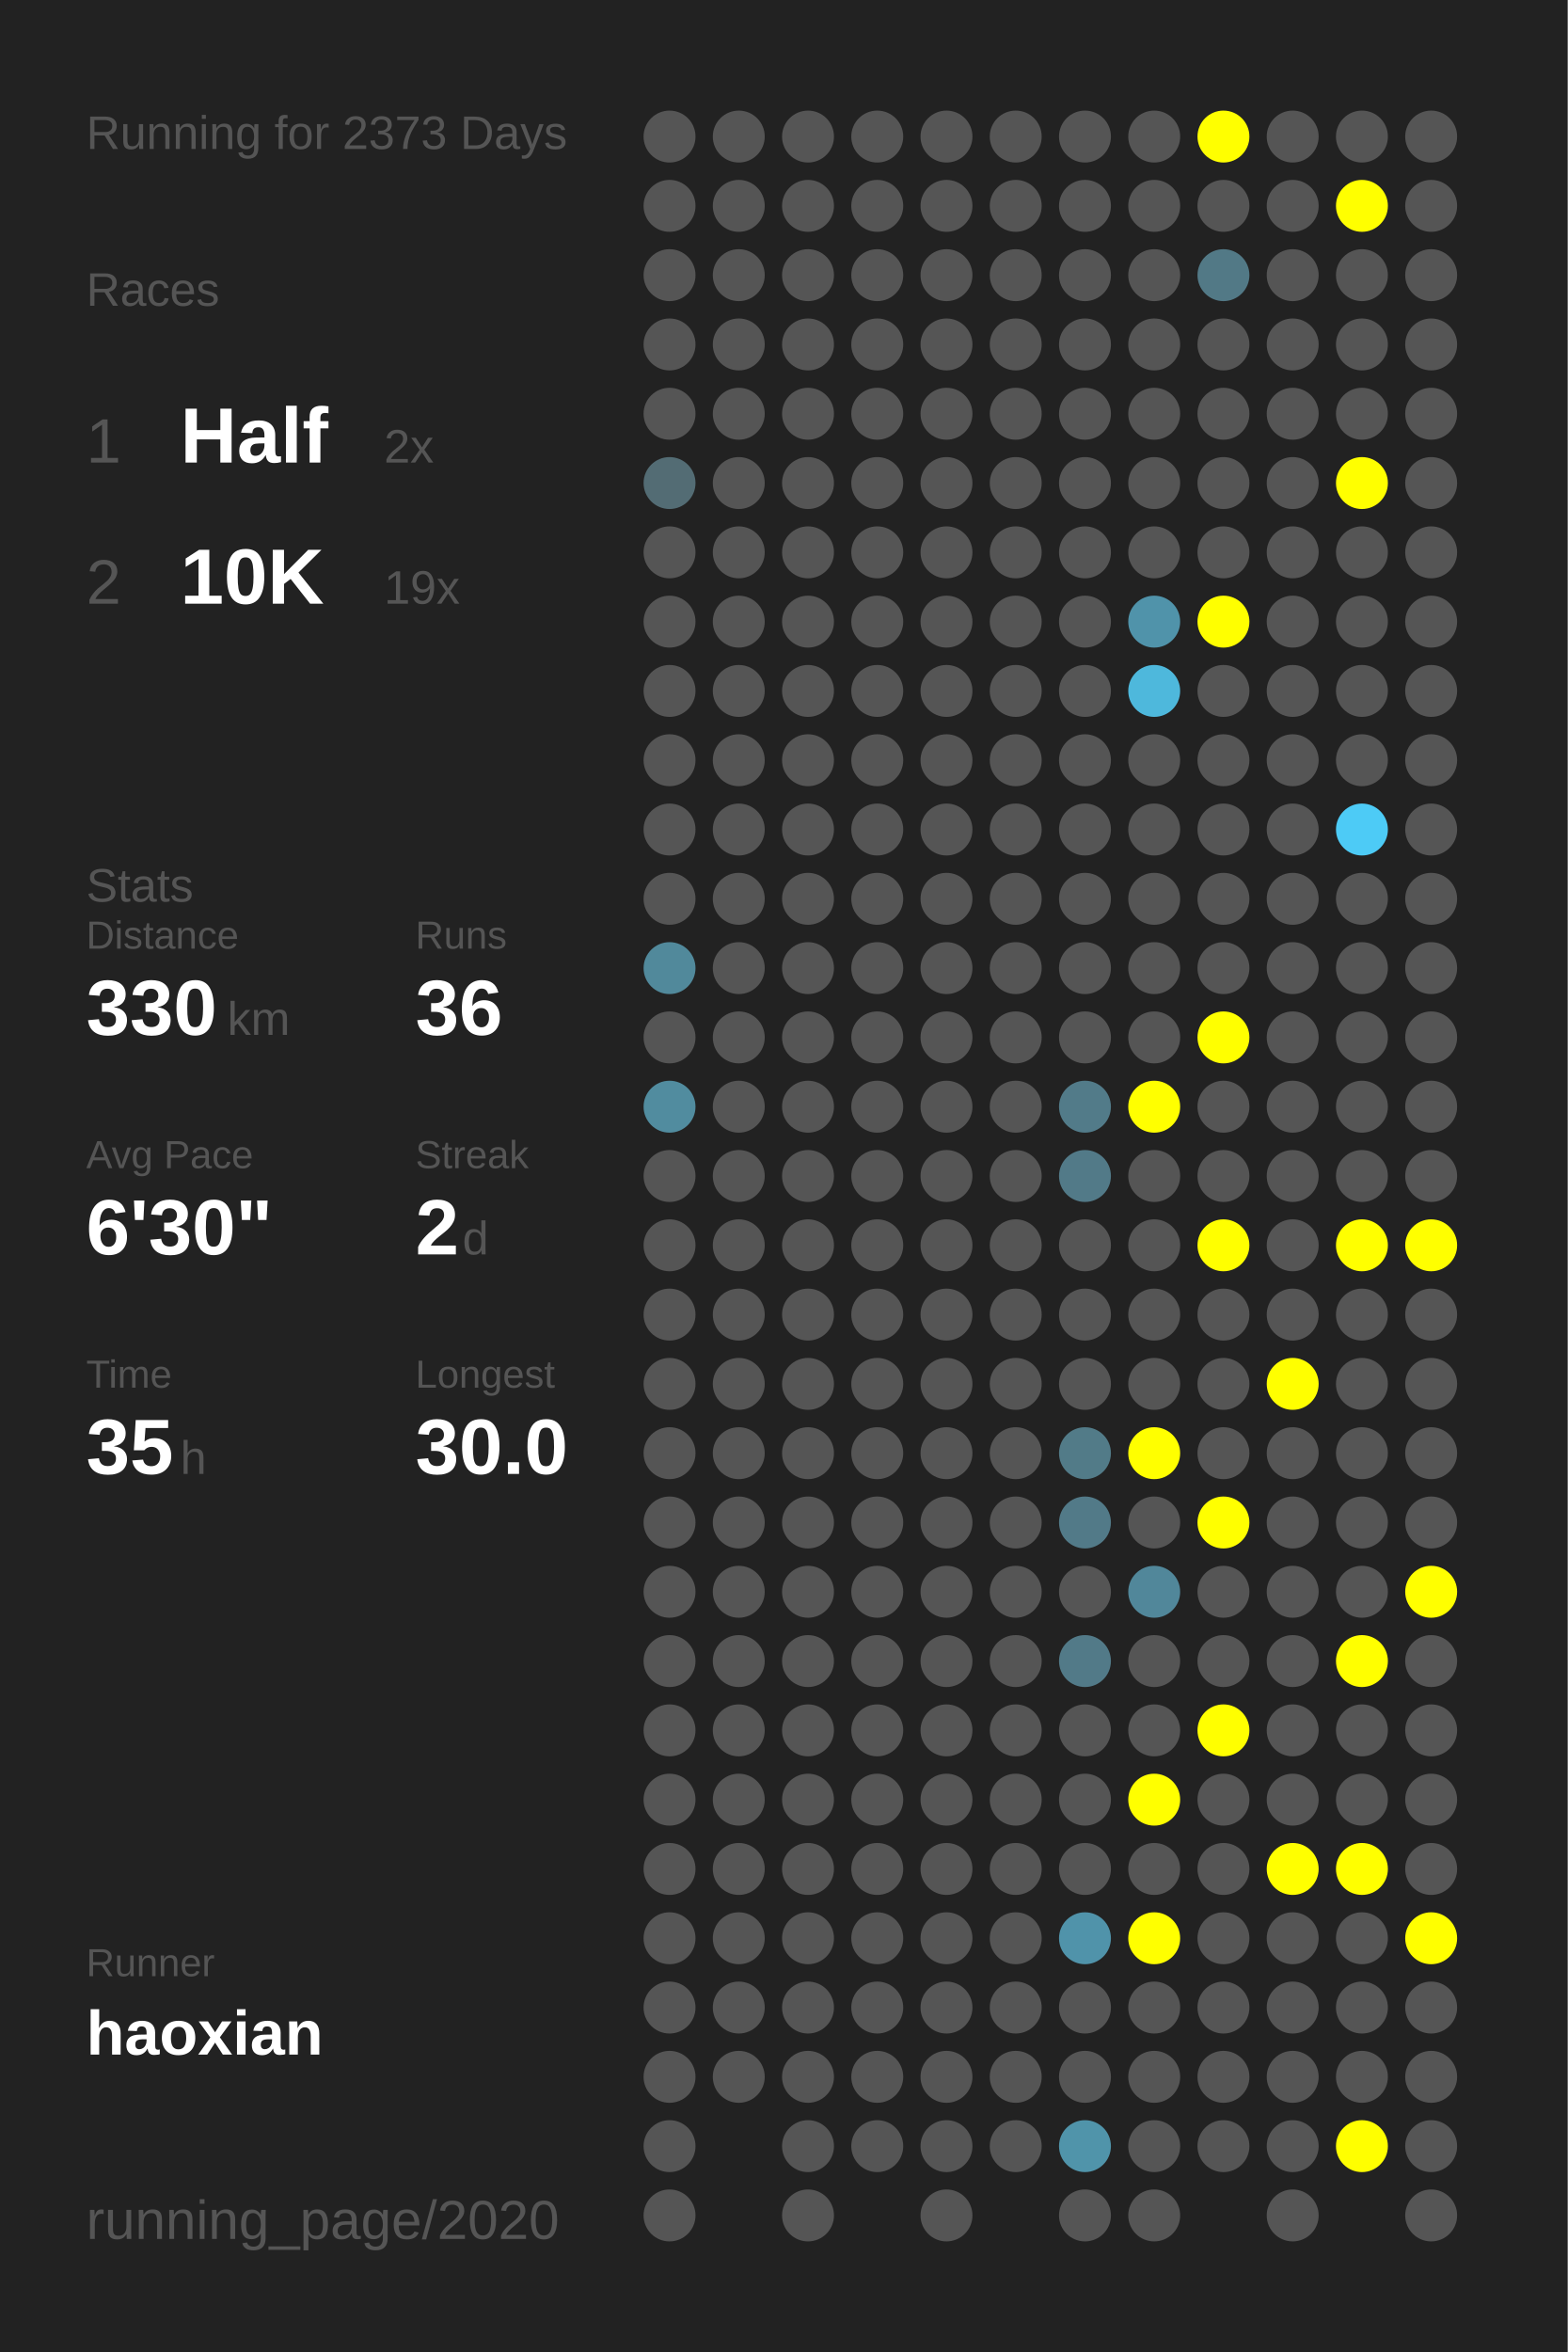
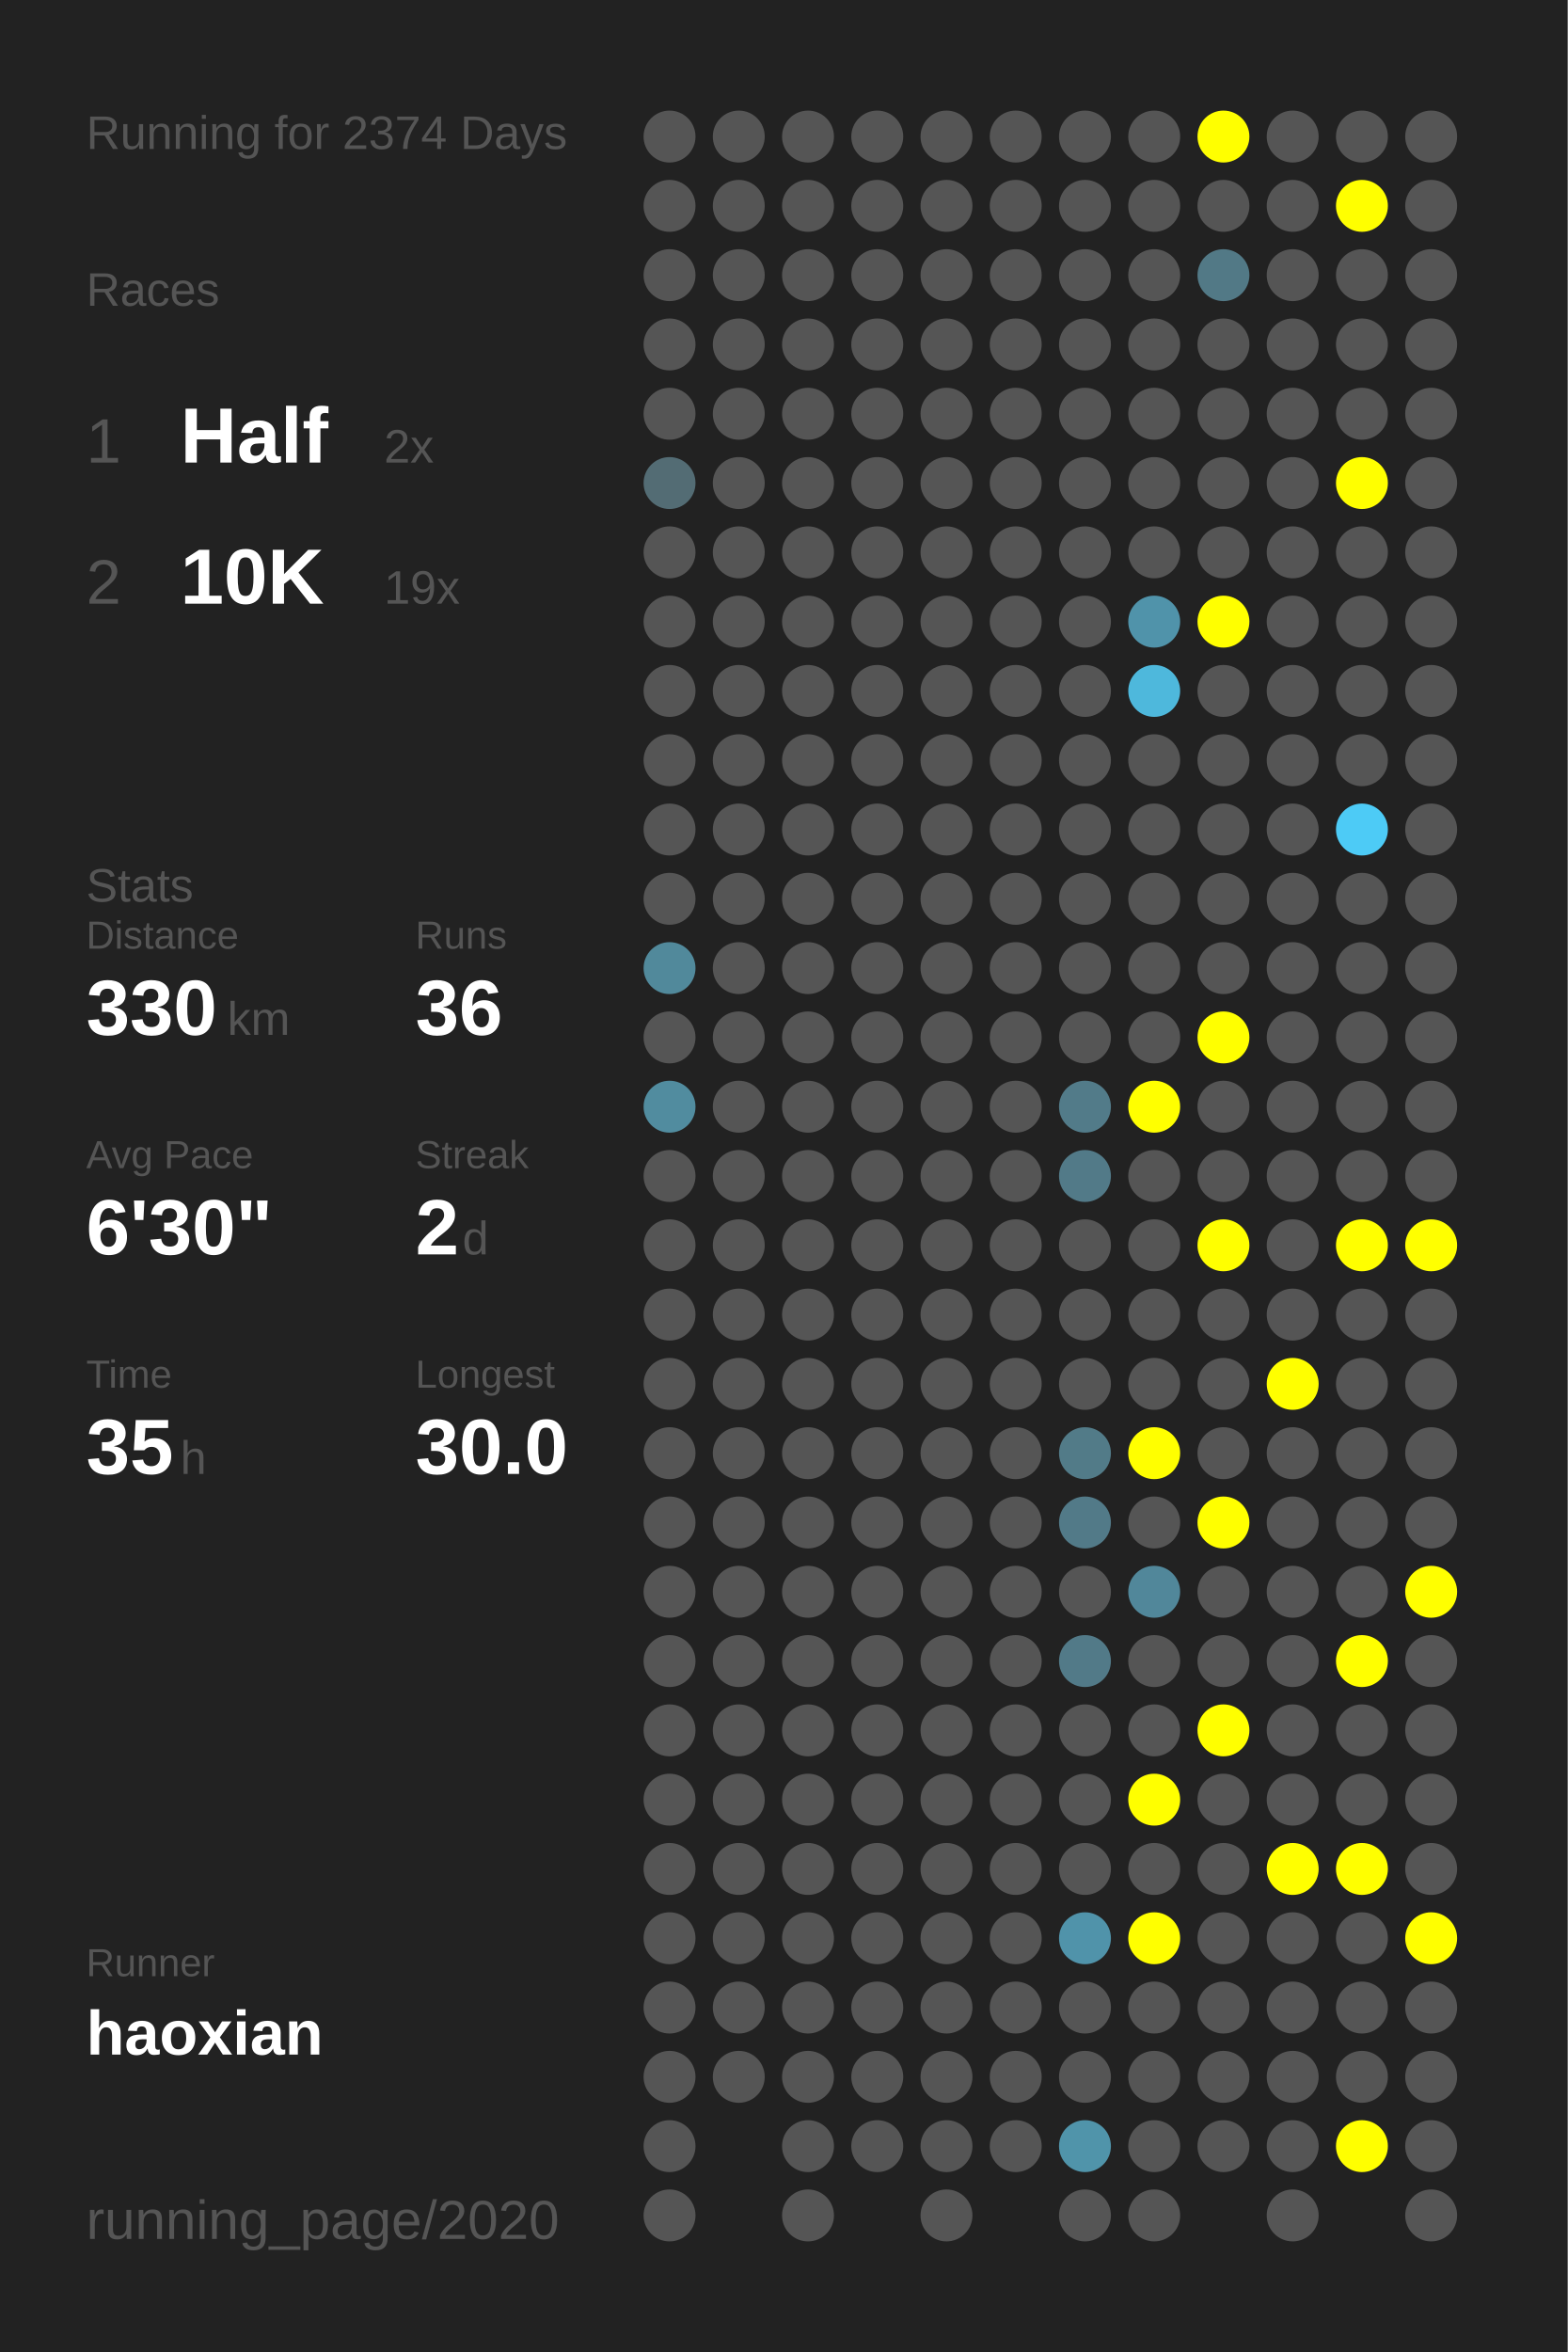
<svg xmlns="http://www.w3.org/2000/svg" baseProfile="full" height="300mm" version="1.1" viewBox="0,0,200,300" width="200mm">
  <defs />
  <rect fill="#222222" height="300" width="200" x="0" y="0" />
-   <text fill="#555555" style="font-size:6px; font-family:Arial;" x="11" y="19">Running for 2373 Days</text>
+   <text fill="#555555" style="font-size:6px; font-family:Arial;" x="11" y="19">Running for 2374 Days</text>
  <text fill="#555555" style="font-size:6px; font-family:Arial;" x="11" y="39">Races</text>
  <text fill="#555555" style="font-size:8px; font-family:Arial;" x="11" y="59">1</text>
  <text fill="#FFFFFF" style="font-size:10px; font-family:Arial; font-weight:bold;" x="23" y="59">Half</text>
  <text fill="#555555" style="font-size:6px; font-family:Arial;" x="49" y="59">2x</text>
  <text fill="#555555" style="font-size:8px; font-family:Arial;" x="11" y="77">2</text>
  <text fill="#FFFFFF" style="font-size:10px; font-family:Arial; font-weight:bold;" x="23" y="77">10K</text>
  <text fill="#555555" style="font-size:6px; font-family:Arial;" x="49" y="77">19x</text>
  <text fill="#555555" style="font-size:6px; font-family:Arial;" x="11" y="115">Stats</text>
  <text fill="#555555" style="font-size:5px; font-family:Arial;" x="11" y="121">Distance</text>
  <text fill="#FFFFFF" style="font-size:10px; font-family:Arial; font-weight:bold;" x="11" y="132">330</text>
  <text fill="#555555" style="font-size:6px; font-family:Arial;" x="29" y="132">km</text>
  <text fill="#555555" style="font-size:5px; font-family:Arial;" x="53" y="121">Runs</text>
  <text fill="#FFFFFF" style="font-size:10px; font-family:Arial; font-weight:bold;" x="53" y="132">36</text>
  <text fill="#555555" style="font-size:5px; font-family:Arial;" x="11" y="149">Avg Pace</text>
  <text fill="#FFFFFF" style="font-size:10px; font-family:Arial; font-weight:bold;" x="11" y="160">6'30"</text>
  <text fill="#555555" style="font-size:5px; font-family:Arial;" x="53" y="149">Streak</text>
  <text fill="#FFFFFF" style="font-size:10px; font-family:Arial; font-weight:bold;" x="53" y="160">2</text>
  <text fill="#555555" style="font-size:6px; font-family:Arial;" x="59" y="160">d</text>
  <text fill="#555555" style="font-size:5px; font-family:Arial;" x="11" y="177">Time</text>
  <text fill="#FFFFFF" style="font-size:10px; font-family:Arial; font-weight:bold;" x="11" y="188">35</text>
  <text fill="#555555" style="font-size:6px; font-family:Arial;" x="23" y="188">h</text>
  <text fill="#555555" style="font-size:5px; font-family:Arial;" x="53" y="177">Longest</text>
  <text fill="#FFFFFF" style="font-size:10px; font-family:Arial; font-weight:bold;" x="53" y="188">30.0</text>
  <text fill="#555555" style="font-size:5px; font-family:Arial;" x="11" y="252.065">Runner</text>
  <text fill="#FFFFFF" style="font-size:8px; font-family:Arial; font-weight:bold;" x="11" y="262.065">haoxian</text>
  <text fill="#555555" style="font-size:7px; font-family:Arial;" x="11" y="285.581">running_page/2020</text>
  <circle cx="85.417" cy="17.419" fill="#555555" r="3.312" />
  <circle cx="85.417" cy="26.258" fill="#555555" r="3.312" />
  <circle cx="85.417" cy="35.097" fill="#555555" r="3.312" />
  <circle cx="85.417" cy="43.935" fill="#555555" r="3.312" />
  <circle cx="85.417" cy="52.774" fill="#555555" r="3.312" />
  <circle cx="85.417" cy="61.613" fill="#536c74" r="3.312" />
  <circle cx="85.417" cy="70.452" fill="#555555" r="3.312" />
  <circle cx="85.417" cy="79.29" fill="#555555" r="3.312" />
  <circle cx="85.417" cy="88.129" fill="#555555" r="3.312" />
  <circle cx="85.417" cy="96.968" fill="#555555" r="3.312" />
  <circle cx="85.417" cy="105.806" fill="#555555" r="3.312" />
  <circle cx="85.417" cy="114.645" fill="#555555" r="3.312" />
  <circle cx="85.417" cy="123.484" fill="#51899b" r="3.312" />
  <circle cx="85.417" cy="132.323" fill="#555555" r="3.312" />
  <circle cx="85.417" cy="141.161" fill="#518c9f" r="3.312" />
  <circle cx="85.417" cy="150" fill="#555555" r="3.312" />
  <circle cx="85.417" cy="158.839" fill="#555555" r="3.312" />
  <circle cx="85.417" cy="167.677" fill="#555555" r="3.312" />
  <circle cx="85.417" cy="176.516" fill="#555555" r="3.312" />
  <circle cx="85.417" cy="185.355" fill="#555555" r="3.312" />
  <circle cx="85.417" cy="194.194" fill="#555555" r="3.312" />
  <circle cx="85.417" cy="203.032" fill="#555555" r="3.312" />
  <circle cx="85.417" cy="211.871" fill="#555555" r="3.312" />
  <circle cx="85.417" cy="220.71" fill="#555555" r="3.312" />
  <circle cx="85.417" cy="229.548" fill="#555555" r="3.312" />
  <circle cx="85.417" cy="238.387" fill="#555555" r="3.312" />
  <circle cx="85.417" cy="247.226" fill="#555555" r="3.312" />
  <circle cx="85.417" cy="256.065" fill="#555555" r="3.312" />
  <circle cx="85.417" cy="264.903" fill="#555555" r="3.312" />
  <circle cx="85.417" cy="273.742" fill="#555555" r="3.312" />
  <circle cx="85.417" cy="282.581" fill="#555555" r="3.312" />
  <circle cx="94.25" cy="17.419" fill="#555555" r="3.312" />
  <circle cx="94.25" cy="26.258" fill="#555555" r="3.312" />
  <circle cx="94.25" cy="35.097" fill="#555555" r="3.312" />
  <circle cx="94.25" cy="43.935" fill="#555555" r="3.312" />
  <circle cx="94.25" cy="52.774" fill="#555555" r="3.312" />
  <circle cx="94.25" cy="61.613" fill="#555555" r="3.312" />
  <circle cx="94.25" cy="70.452" fill="#555555" r="3.312" />
  <circle cx="94.25" cy="79.29" fill="#555555" r="3.312" />
  <circle cx="94.25" cy="88.129" fill="#555555" r="3.312" />
  <circle cx="94.25" cy="96.968" fill="#555555" r="3.312" />
  <circle cx="94.25" cy="105.806" fill="#555555" r="3.312" />
  <circle cx="94.25" cy="114.645" fill="#555555" r="3.312" />
  <circle cx="94.25" cy="123.484" fill="#555555" r="3.312" />
  <circle cx="94.25" cy="132.323" fill="#555555" r="3.312" />
  <circle cx="94.25" cy="141.161" fill="#555555" r="3.312" />
  <circle cx="94.25" cy="150" fill="#555555" r="3.312" />
  <circle cx="94.25" cy="158.839" fill="#555555" r="3.312" />
  <circle cx="94.25" cy="167.677" fill="#555555" r="3.312" />
  <circle cx="94.25" cy="176.516" fill="#555555" r="3.312" />
  <circle cx="94.25" cy="185.355" fill="#555555" r="3.312" />
  <circle cx="94.25" cy="194.194" fill="#555555" r="3.312" />
  <circle cx="94.25" cy="203.032" fill="#555555" r="3.312" />
  <circle cx="94.25" cy="211.871" fill="#555555" r="3.312" />
  <circle cx="94.25" cy="220.71" fill="#555555" r="3.312" />
  <circle cx="94.25" cy="229.548" fill="#555555" r="3.312" />
  <circle cx="94.25" cy="238.387" fill="#555555" r="3.312" />
  <circle cx="94.25" cy="247.226" fill="#555555" r="3.312" />
  <circle cx="94.25" cy="256.065" fill="#555555" r="3.312" />
  <circle cx="94.25" cy="264.903" fill="#555555" r="3.312" />
  <circle cx="103.083" cy="17.419" fill="#555555" r="3.312" />
  <circle cx="103.083" cy="26.258" fill="#555555" r="3.312" />
  <circle cx="103.083" cy="35.097" fill="#555555" r="3.312" />
  <circle cx="103.083" cy="43.935" fill="#555555" r="3.312" />
  <circle cx="103.083" cy="52.774" fill="#555555" r="3.312" />
  <circle cx="103.083" cy="61.613" fill="#555555" r="3.312" />
  <circle cx="103.083" cy="70.452" fill="#555555" r="3.312" />
  <circle cx="103.083" cy="79.29" fill="#555555" r="3.312" />
  <circle cx="103.083" cy="88.129" fill="#555555" r="3.312" />
  <circle cx="103.083" cy="96.968" fill="#555555" r="3.312" />
  <circle cx="103.083" cy="105.806" fill="#555555" r="3.312" />
  <circle cx="103.083" cy="114.645" fill="#555555" r="3.312" />
  <circle cx="103.083" cy="123.484" fill="#555555" r="3.312" />
  <circle cx="103.083" cy="132.323" fill="#555555" r="3.312" />
  <circle cx="103.083" cy="141.161" fill="#555555" r="3.312" />
  <circle cx="103.083" cy="150" fill="#555555" r="3.312" />
  <circle cx="103.083" cy="158.839" fill="#555555" r="3.312" />
  <circle cx="103.083" cy="167.677" fill="#555555" r="3.312" />
  <circle cx="103.083" cy="176.516" fill="#555555" r="3.312" />
  <circle cx="103.083" cy="185.355" fill="#555555" r="3.312" />
  <circle cx="103.083" cy="194.194" fill="#555555" r="3.312" />
  <circle cx="103.083" cy="203.032" fill="#555555" r="3.312" />
  <circle cx="103.083" cy="211.871" fill="#555555" r="3.312" />
  <circle cx="103.083" cy="220.71" fill="#555555" r="3.312" />
  <circle cx="103.083" cy="229.548" fill="#555555" r="3.312" />
  <circle cx="103.083" cy="238.387" fill="#555555" r="3.312" />
  <circle cx="103.083" cy="247.226" fill="#555555" r="3.312" />
  <circle cx="103.083" cy="256.065" fill="#555555" r="3.312" />
  <circle cx="103.083" cy="264.903" fill="#555555" r="3.312" />
  <circle cx="103.083" cy="273.742" fill="#555555" r="3.312" />
  <circle cx="103.083" cy="282.581" fill="#555555" r="3.312" />
  <circle cx="111.917" cy="17.419" fill="#555555" r="3.312" />
  <circle cx="111.917" cy="26.258" fill="#555555" r="3.312" />
  <circle cx="111.917" cy="35.097" fill="#555555" r="3.312" />
  <circle cx="111.917" cy="43.935" fill="#555555" r="3.312" />
  <circle cx="111.917" cy="52.774" fill="#555555" r="3.312" />
  <circle cx="111.917" cy="61.613" fill="#555555" r="3.312" />
  <circle cx="111.917" cy="70.452" fill="#555555" r="3.312" />
  <circle cx="111.917" cy="79.29" fill="#555555" r="3.312" />
  <circle cx="111.917" cy="88.129" fill="#555555" r="3.312" />
  <circle cx="111.917" cy="96.968" fill="#555555" r="3.312" />
  <circle cx="111.917" cy="105.806" fill="#555555" r="3.312" />
  <circle cx="111.917" cy="114.645" fill="#555555" r="3.312" />
  <circle cx="111.917" cy="123.484" fill="#555555" r="3.312" />
  <circle cx="111.917" cy="132.323" fill="#555555" r="3.312" />
  <circle cx="111.917" cy="141.161" fill="#555555" r="3.312" />
  <circle cx="111.917" cy="150" fill="#555555" r="3.312" />
  <circle cx="111.917" cy="158.839" fill="#555555" r="3.312" />
  <circle cx="111.917" cy="167.677" fill="#555555" r="3.312" />
  <circle cx="111.917" cy="176.516" fill="#555555" r="3.312" />
  <circle cx="111.917" cy="185.355" fill="#555555" r="3.312" />
  <circle cx="111.917" cy="194.194" fill="#555555" r="3.312" />
  <circle cx="111.917" cy="203.032" fill="#555555" r="3.312" />
  <circle cx="111.917" cy="211.871" fill="#555555" r="3.312" />
  <circle cx="111.917" cy="220.71" fill="#555555" r="3.312" />
  <circle cx="111.917" cy="229.548" fill="#555555" r="3.312" />
  <circle cx="111.917" cy="238.387" fill="#555555" r="3.312" />
  <circle cx="111.917" cy="247.226" fill="#555555" r="3.312" />
  <circle cx="111.917" cy="256.065" fill="#555555" r="3.312" />
  <circle cx="111.917" cy="264.903" fill="#555555" r="3.312" />
  <circle cx="111.917" cy="273.742" fill="#555555" r="3.312" />
  <circle cx="120.75" cy="17.419" fill="#555555" r="3.312" />
  <circle cx="120.75" cy="26.258" fill="#555555" r="3.312" />
  <circle cx="120.75" cy="35.097" fill="#555555" r="3.312" />
  <circle cx="120.75" cy="43.935" fill="#555555" r="3.312" />
  <circle cx="120.75" cy="52.774" fill="#555555" r="3.312" />
  <circle cx="120.75" cy="61.613" fill="#555555" r="3.312" />
  <circle cx="120.75" cy="70.452" fill="#555555" r="3.312" />
  <circle cx="120.75" cy="79.29" fill="#555555" r="3.312" />
  <circle cx="120.75" cy="88.129" fill="#555555" r="3.312" />
  <circle cx="120.75" cy="96.968" fill="#555555" r="3.312" />
  <circle cx="120.75" cy="105.806" fill="#555555" r="3.312" />
  <circle cx="120.75" cy="114.645" fill="#555555" r="3.312" />
  <circle cx="120.75" cy="123.484" fill="#555555" r="3.312" />
  <circle cx="120.75" cy="132.323" fill="#555555" r="3.312" />
  <circle cx="120.75" cy="141.161" fill="#555555" r="3.312" />
  <circle cx="120.75" cy="150" fill="#555555" r="3.312" />
  <circle cx="120.75" cy="158.839" fill="#555555" r="3.312" />
  <circle cx="120.75" cy="167.677" fill="#555555" r="3.312" />
  <circle cx="120.75" cy="176.516" fill="#555555" r="3.312" />
  <circle cx="120.75" cy="185.355" fill="#555555" r="3.312" />
  <circle cx="120.75" cy="194.194" fill="#555555" r="3.312" />
  <circle cx="120.75" cy="203.032" fill="#555555" r="3.312" />
  <circle cx="120.75" cy="211.871" fill="#555555" r="3.312" />
  <circle cx="120.75" cy="220.71" fill="#555555" r="3.312" />
  <circle cx="120.75" cy="229.548" fill="#555555" r="3.312" />
  <circle cx="120.75" cy="238.387" fill="#555555" r="3.312" />
  <circle cx="120.75" cy="247.226" fill="#555555" r="3.312" />
  <circle cx="120.75" cy="256.065" fill="#555555" r="3.312" />
  <circle cx="120.75" cy="264.903" fill="#555555" r="3.312" />
  <circle cx="120.75" cy="273.742" fill="#555555" r="3.312" />
  <circle cx="120.75" cy="282.581" fill="#555555" r="3.312" />
  <circle cx="129.583" cy="17.419" fill="#555555" r="3.312" />
  <circle cx="129.583" cy="26.258" fill="#555555" r="3.312" />
  <circle cx="129.583" cy="35.097" fill="#555555" r="3.312" />
  <circle cx="129.583" cy="43.935" fill="#555555" r="3.312" />
  <circle cx="129.583" cy="52.774" fill="#555555" r="3.312" />
  <circle cx="129.583" cy="61.613" fill="#555555" r="3.312" />
  <circle cx="129.583" cy="70.452" fill="#555555" r="3.312" />
  <circle cx="129.583" cy="79.29" fill="#555555" r="3.312" />
  <circle cx="129.583" cy="88.129" fill="#555555" r="3.312" />
  <circle cx="129.583" cy="96.968" fill="#555555" r="3.312" />
  <circle cx="129.583" cy="105.806" fill="#555555" r="3.312" />
  <circle cx="129.583" cy="114.645" fill="#555555" r="3.312" />
  <circle cx="129.583" cy="123.484" fill="#555555" r="3.312" />
  <circle cx="129.583" cy="132.323" fill="#555555" r="3.312" />
  <circle cx="129.583" cy="141.161" fill="#555555" r="3.312" />
  <circle cx="129.583" cy="150" fill="#555555" r="3.312" />
  <circle cx="129.583" cy="158.839" fill="#555555" r="3.312" />
  <circle cx="129.583" cy="167.677" fill="#555555" r="3.312" />
  <circle cx="129.583" cy="176.516" fill="#555555" r="3.312" />
  <circle cx="129.583" cy="185.355" fill="#555555" r="3.312" />
  <circle cx="129.583" cy="194.194" fill="#555555" r="3.312" />
  <circle cx="129.583" cy="203.032" fill="#555555" r="3.312" />
  <circle cx="129.583" cy="211.871" fill="#555555" r="3.312" />
  <circle cx="129.583" cy="220.71" fill="#555555" r="3.312" />
  <circle cx="129.583" cy="229.548" fill="#555555" r="3.312" />
  <circle cx="129.583" cy="238.387" fill="#555555" r="3.312" />
  <circle cx="129.583" cy="247.226" fill="#555555" r="3.312" />
  <circle cx="129.583" cy="256.065" fill="#555555" r="3.312" />
  <circle cx="129.583" cy="264.903" fill="#555555" r="3.312" />
  <circle cx="129.583" cy="273.742" fill="#555555" r="3.312" />
  <circle cx="138.417" cy="17.419" fill="#555555" r="3.312" />
  <circle cx="138.417" cy="26.258" fill="#555555" r="3.312" />
  <circle cx="138.417" cy="35.097" fill="#555555" r="3.312" />
  <circle cx="138.417" cy="43.935" fill="#555555" r="3.312" />
  <circle cx="138.417" cy="52.774" fill="#555555" r="3.312" />
  <circle cx="138.417" cy="61.613" fill="#555555" r="3.312" />
  <circle cx="138.417" cy="70.452" fill="#555555" r="3.312" />
  <circle cx="138.417" cy="79.29" fill="#555555" r="3.312" />
  <circle cx="138.417" cy="88.129" fill="#555555" r="3.312" />
  <circle cx="138.417" cy="96.968" fill="#555555" r="3.312" />
  <circle cx="138.417" cy="105.806" fill="#555555" r="3.312" />
  <circle cx="138.417" cy="114.645" fill="#555555" r="3.312" />
  <circle cx="138.417" cy="123.484" fill="#555555" r="3.312" />
  <circle cx="138.417" cy="132.323" fill="#555555" r="3.312" />
  <circle cx="138.417" cy="141.161" fill="#527b89" r="3.312" />
  <circle cx="138.417" cy="150" fill="#527a88" r="3.312" />
  <circle cx="138.417" cy="158.839" fill="#555555" r="3.312" />
  <circle cx="138.417" cy="167.677" fill="#555555" r="3.312" />
  <circle cx="138.417" cy="176.516" fill="#555555" r="3.312" />
  <circle cx="138.417" cy="185.355" fill="#527b88" r="3.312" />
  <circle cx="138.417" cy="194.194" fill="#527a88" r="3.312" />
  <circle cx="138.417" cy="203.032" fill="#555555" r="3.312" />
  <circle cx="138.417" cy="211.871" fill="#527a88" r="3.312" />
  <circle cx="138.417" cy="220.71" fill="#555555" r="3.312" />
  <circle cx="138.417" cy="229.548" fill="#555555" r="3.312" />
  <circle cx="138.417" cy="238.387" fill="#555555" r="3.312" />
  <circle cx="138.417" cy="247.226" fill="#5093aa" r="3.312" />
  <circle cx="138.417" cy="256.065" fill="#555555" r="3.312" />
  <circle cx="138.417" cy="264.903" fill="#555555" r="3.312" />
  <circle cx="138.417" cy="273.742" fill="#5094aa" r="3.312" />
  <circle cx="138.417" cy="282.581" fill="#555555" r="3.312" />
  <circle cx="147.25" cy="17.419" fill="#555555" r="3.312" />
  <circle cx="147.25" cy="26.258" fill="#555555" r="3.312" />
  <circle cx="147.25" cy="35.097" fill="#555555" r="3.312" />
  <circle cx="147.25" cy="43.935" fill="#555555" r="3.312" />
  <circle cx="147.25" cy="52.774" fill="#555555" r="3.312" />
  <circle cx="147.25" cy="61.613" fill="#555555" r="3.312" />
  <circle cx="147.25" cy="70.452" fill="#555555" r="3.312" />
  <circle cx="147.25" cy="79.29" fill="#5093aa" r="3.312" />
  <circle cx="147.25" cy="88.129" fill="#4eb8dc" r="3.312" />
  <circle cx="147.25" cy="96.968" fill="#555555" r="3.312" />
  <circle cx="147.25" cy="105.806" fill="#555555" r="3.312" />
  <circle cx="147.25" cy="114.645" fill="#555555" r="3.312" />
  <circle cx="147.25" cy="123.484" fill="#555555" r="3.312" />
  <circle cx="147.25" cy="132.323" fill="#555555" r="3.312" />
  <circle cx="147.25" cy="141.161" fill="#FFFF00" r="3.312" />
  <circle cx="147.25" cy="150" fill="#555555" r="3.312" />
  <circle cx="147.25" cy="158.839" fill="#555555" r="3.312" />
  <circle cx="147.25" cy="167.677" fill="#555555" r="3.312" />
  <circle cx="147.25" cy="176.516" fill="#555555" r="3.312" />
  <circle cx="147.25" cy="185.355" fill="#FFFF00" r="3.312" />
  <circle cx="147.25" cy="194.194" fill="#555555" r="3.312" />
  <circle cx="147.25" cy="203.032" fill="#51879a" r="3.312" />
  <circle cx="147.25" cy="211.871" fill="#555555" r="3.312" />
  <circle cx="147.25" cy="220.71" fill="#555555" r="3.312" />
  <circle cx="147.25" cy="229.548" fill="#FFFF00" r="3.312" />
  <circle cx="147.25" cy="238.387" fill="#555555" r="3.312" />
  <circle cx="147.25" cy="247.226" fill="#FFFF00" r="3.312" />
  <circle cx="147.25" cy="256.065" fill="#555555" r="3.312" />
  <circle cx="147.25" cy="264.903" fill="#555555" r="3.312" />
  <circle cx="147.25" cy="273.742" fill="#555555" r="3.312" />
  <circle cx="147.25" cy="282.581" fill="#555555" r="3.312" />
  <circle cx="156.083" cy="17.419" fill="#FFFF00" r="3.312" />
  <circle cx="156.083" cy="26.258" fill="#555555" r="3.312" />
  <circle cx="156.083" cy="35.097" fill="#527986" r="3.312" />
  <circle cx="156.083" cy="43.935" fill="#555555" r="3.312" />
  <circle cx="156.083" cy="52.774" fill="#555555" r="3.312" />
  <circle cx="156.083" cy="61.613" fill="#555555" r="3.312" />
  <circle cx="156.083" cy="70.452" fill="#555555" r="3.312" />
  <circle cx="156.083" cy="79.29" fill="#FFFF00" r="3.312" />
  <circle cx="156.083" cy="88.129" fill="#555555" r="3.312" />
  <circle cx="156.083" cy="96.968" fill="#555555" r="3.312" />
  <circle cx="156.083" cy="105.806" fill="#555555" r="3.312" />
  <circle cx="156.083" cy="114.645" fill="#555555" r="3.312" />
  <circle cx="156.083" cy="123.484" fill="#555555" r="3.312" />
  <circle cx="156.083" cy="132.323" fill="#FFFF00" r="3.312" />
  <circle cx="156.083" cy="141.161" fill="#555555" r="3.312" />
  <circle cx="156.083" cy="150" fill="#555555" r="3.312" />
  <circle cx="156.083" cy="158.839" fill="#FFFF00" r="3.312" />
  <circle cx="156.083" cy="167.677" fill="#555555" r="3.312" />
  <circle cx="156.083" cy="176.516" fill="#555555" r="3.312" />
  <circle cx="156.083" cy="185.355" fill="#555555" r="3.312" />
  <circle cx="156.083" cy="194.194" fill="#FFFF00" r="3.312" />
  <circle cx="156.083" cy="203.032" fill="#555555" r="3.312" />
  <circle cx="156.083" cy="211.871" fill="#555555" r="3.312" />
  <circle cx="156.083" cy="220.71" fill="#FFFF00" r="3.312" />
  <circle cx="156.083" cy="229.548" fill="#555555" r="3.312" />
  <circle cx="156.083" cy="238.387" fill="#555555" r="3.312" />
  <circle cx="156.083" cy="247.226" fill="#555555" r="3.312" />
  <circle cx="156.083" cy="256.065" fill="#555555" r="3.312" />
  <circle cx="156.083" cy="264.903" fill="#555555" r="3.312" />
  <circle cx="156.083" cy="273.742" fill="#555555" r="3.312" />
  <circle cx="164.917" cy="17.419" fill="#555555" r="3.312" />
  <circle cx="164.917" cy="26.258" fill="#555555" r="3.312" />
  <circle cx="164.917" cy="35.097" fill="#555555" r="3.312" />
  <circle cx="164.917" cy="43.935" fill="#555555" r="3.312" />
  <circle cx="164.917" cy="52.774" fill="#555555" r="3.312" />
  <circle cx="164.917" cy="61.613" fill="#555555" r="3.312" />
  <circle cx="164.917" cy="70.452" fill="#555555" r="3.312" />
  <circle cx="164.917" cy="79.29" fill="#555555" r="3.312" />
  <circle cx="164.917" cy="88.129" fill="#555555" r="3.312" />
  <circle cx="164.917" cy="96.968" fill="#555555" r="3.312" />
  <circle cx="164.917" cy="105.806" fill="#555555" r="3.312" />
  <circle cx="164.917" cy="114.645" fill="#555555" r="3.312" />
  <circle cx="164.917" cy="123.484" fill="#555555" r="3.312" />
  <circle cx="164.917" cy="132.323" fill="#555555" r="3.312" />
  <circle cx="164.917" cy="141.161" fill="#555555" r="3.312" />
  <circle cx="164.917" cy="150" fill="#555555" r="3.312" />
  <circle cx="164.917" cy="158.839" fill="#555555" r="3.312" />
  <circle cx="164.917" cy="167.677" fill="#555555" r="3.312" />
  <circle cx="164.917" cy="176.516" fill="#FFFF00" r="3.312" />
  <circle cx="164.917" cy="185.355" fill="#555555" r="3.312" />
  <circle cx="164.917" cy="194.194" fill="#555555" r="3.312" />
  <circle cx="164.917" cy="203.032" fill="#555555" r="3.312" />
  <circle cx="164.917" cy="211.871" fill="#555555" r="3.312" />
  <circle cx="164.917" cy="220.71" fill="#555555" r="3.312" />
  <circle cx="164.917" cy="229.548" fill="#555555" r="3.312" />
  <circle cx="164.917" cy="238.387" fill="#FFFF00" r="3.312" />
  <circle cx="164.917" cy="247.226" fill="#555555" r="3.312" />
  <circle cx="164.917" cy="256.065" fill="#555555" r="3.312" />
  <circle cx="164.917" cy="264.903" fill="#555555" r="3.312" />
  <circle cx="164.917" cy="273.742" fill="#555555" r="3.312" />
  <circle cx="164.917" cy="282.581" fill="#555555" r="3.312" />
  <circle cx="173.75" cy="17.419" fill="#555555" r="3.312" />
  <circle cx="173.75" cy="26.258" fill="#FFFF00" r="3.312" />
  <circle cx="173.75" cy="35.097" fill="#555555" r="3.312" />
  <circle cx="173.75" cy="43.935" fill="#555555" r="3.312" />
  <circle cx="173.75" cy="52.774" fill="#555555" r="3.312" />
  <circle cx="173.75" cy="61.613" fill="#FFFF00" r="3.312" />
  <circle cx="173.75" cy="70.452" fill="#555555" r="3.312" />
  <circle cx="173.75" cy="79.29" fill="#555555" r="3.312" />
  <circle cx="173.75" cy="88.129" fill="#555555" r="3.312" />
  <circle cx="173.75" cy="96.968" fill="#555555" r="3.312" />
  <circle cx="173.75" cy="105.806" fill="#4dcbf6" r="3.312" />
  <circle cx="173.75" cy="114.645" fill="#555555" r="3.312" />
  <circle cx="173.75" cy="123.484" fill="#555555" r="3.312" />
  <circle cx="173.75" cy="132.323" fill="#555555" r="3.312" />
  <circle cx="173.75" cy="141.161" fill="#555555" r="3.312" />
  <circle cx="173.75" cy="150" fill="#555555" r="3.312" />
  <circle cx="173.75" cy="158.839" fill="#FFFF00" r="3.312" />
  <circle cx="173.75" cy="167.677" fill="#555555" r="3.312" />
  <circle cx="173.75" cy="176.516" fill="#555555" r="3.312" />
  <circle cx="173.75" cy="185.355" fill="#555555" r="3.312" />
  <circle cx="173.75" cy="194.194" fill="#555555" r="3.312" />
  <circle cx="173.75" cy="203.032" fill="#555555" r="3.312" />
  <circle cx="173.75" cy="211.871" fill="#FFFF00" r="3.312" />
  <circle cx="173.75" cy="220.71" fill="#555555" r="3.312" />
  <circle cx="173.75" cy="229.548" fill="#555555" r="3.312" />
  <circle cx="173.75" cy="238.387" fill="#FFFF00" r="3.312" />
  <circle cx="173.75" cy="247.226" fill="#555555" r="3.312" />
  <circle cx="173.75" cy="256.065" fill="#555555" r="3.312" />
  <circle cx="173.75" cy="264.903" fill="#555555" r="3.312" />
  <circle cx="173.75" cy="273.742" fill="#FFFF00" r="3.312" />
  <circle cx="182.583" cy="17.419" fill="#555555" r="3.312" />
  <circle cx="182.583" cy="26.258" fill="#555555" r="3.312" />
  <circle cx="182.583" cy="35.097" fill="#555555" r="3.312" />
  <circle cx="182.583" cy="43.935" fill="#555555" r="3.312" />
  <circle cx="182.583" cy="52.774" fill="#555555" r="3.312" />
  <circle cx="182.583" cy="61.613" fill="#555555" r="3.312" />
  <circle cx="182.583" cy="70.452" fill="#555555" r="3.312" />
  <circle cx="182.583" cy="79.29" fill="#555555" r="3.312" />
  <circle cx="182.583" cy="88.129" fill="#555555" r="3.312" />
  <circle cx="182.583" cy="96.968" fill="#555555" r="3.312" />
  <circle cx="182.583" cy="105.806" fill="#555555" r="3.312" />
  <circle cx="182.583" cy="114.645" fill="#555555" r="3.312" />
  <circle cx="182.583" cy="123.484" fill="#555555" r="3.312" />
  <circle cx="182.583" cy="132.323" fill="#555555" r="3.312" />
  <circle cx="182.583" cy="141.161" fill="#555555" r="3.312" />
  <circle cx="182.583" cy="150" fill="#555555" r="3.312" />
  <circle cx="182.583" cy="158.839" fill="#FFFF00" r="3.312" />
  <circle cx="182.583" cy="167.677" fill="#555555" r="3.312" />
  <circle cx="182.583" cy="176.516" fill="#555555" r="3.312" />
  <circle cx="182.583" cy="185.355" fill="#555555" r="3.312" />
  <circle cx="182.583" cy="194.194" fill="#555555" r="3.312" />
  <circle cx="182.583" cy="203.032" fill="#FFFF00" r="3.312" />
  <circle cx="182.583" cy="211.871" fill="#555555" r="3.312" />
  <circle cx="182.583" cy="220.71" fill="#555555" r="3.312" />
  <circle cx="182.583" cy="229.548" fill="#555555" r="3.312" />
  <circle cx="182.583" cy="238.387" fill="#555555" r="3.312" />
  <circle cx="182.583" cy="247.226" fill="#FFFF00" r="3.312" />
  <circle cx="182.583" cy="256.065" fill="#555555" r="3.312" />
  <circle cx="182.583" cy="264.903" fill="#555555" r="3.312" />
  <circle cx="182.583" cy="273.742" fill="#555555" r="3.312" />
  <circle cx="182.583" cy="282.581" fill="#555555" r="3.312" />
</svg>
